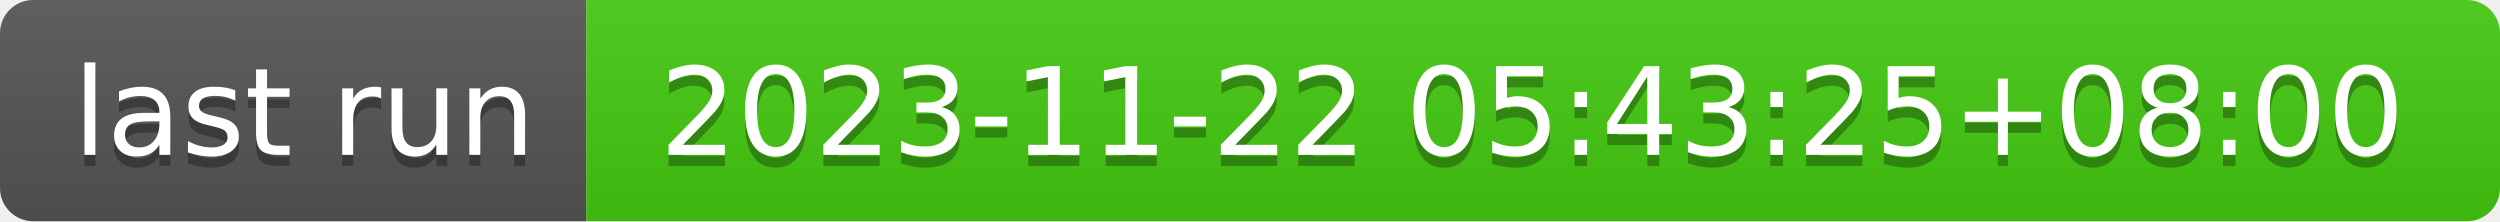
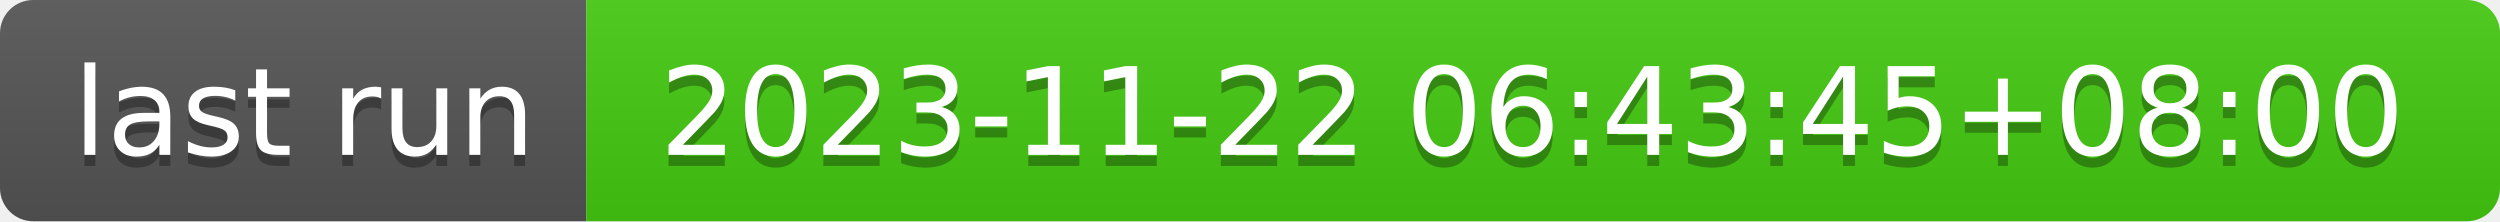
- <svg xmlns="http://www.w3.org/2000/svg" width="226" height="20" role="img" aria-label="last run: 2023-11-22 05:43:25+08:00">
+ <svg xmlns="http://www.w3.org/2000/svg" width="226" height="20" role="img" aria-label="last run: 2023-11-22 06:43:45+08:00">
  <linearGradient id="s" x2="0" y2="100%">
    <stop offset="0" stop-color="#bbb" stop-opacity=".1" />
    <stop offset="1" stop-opacity=".1" />
  </linearGradient>
  <clipPath id="r">
    <rect width="226" height="20" rx="3" fill="#fff" />
  </clipPath>
  <g clip-path="url(#r)">
    <rect width="53" height="20" fill="#555" />
    <rect x="53" width="173" height="20" fill="#4c1" />
    <rect width="226" height="20" fill="url(#s)" />
  </g>
  <g fill="#fff" text-anchor="middle" font-family="Verdana,Geneva,DejaVu Sans,sans-serif" text-rendering="geometricPrecision" font-size="110">
    <text aria-hidden="true" x="275" y="150" fill="#010101" fill-opacity=".3" transform="scale(.1)" textLength="430">last run</text>
    <text x="275" y="140" transform="scale(.1)" fill="#fff" textLength="430">last run</text>
-     <text aria-hidden="true" x="1385" y="150" fill="#010101" fill-opacity=".3" transform="scale(.1)" textLength="1630">2023-11-22 05:43:25+08:00</text>
-     <text x="1385" y="140" transform="scale(.1)" fill="#fff" textLength="1630">2023-11-22 05:43:25+08:00</text>
+     <text aria-hidden="true" x="1385" y="150" fill="#010101" fill-opacity=".3" transform="scale(.1)" textLength="1630">2023-11-22 06:43:45+08:00</text>
+     <text x="1385" y="140" transform="scale(.1)" fill="#fff" textLength="1630">2023-11-22 06:43:45+08:00</text>
  </g>
</svg>
